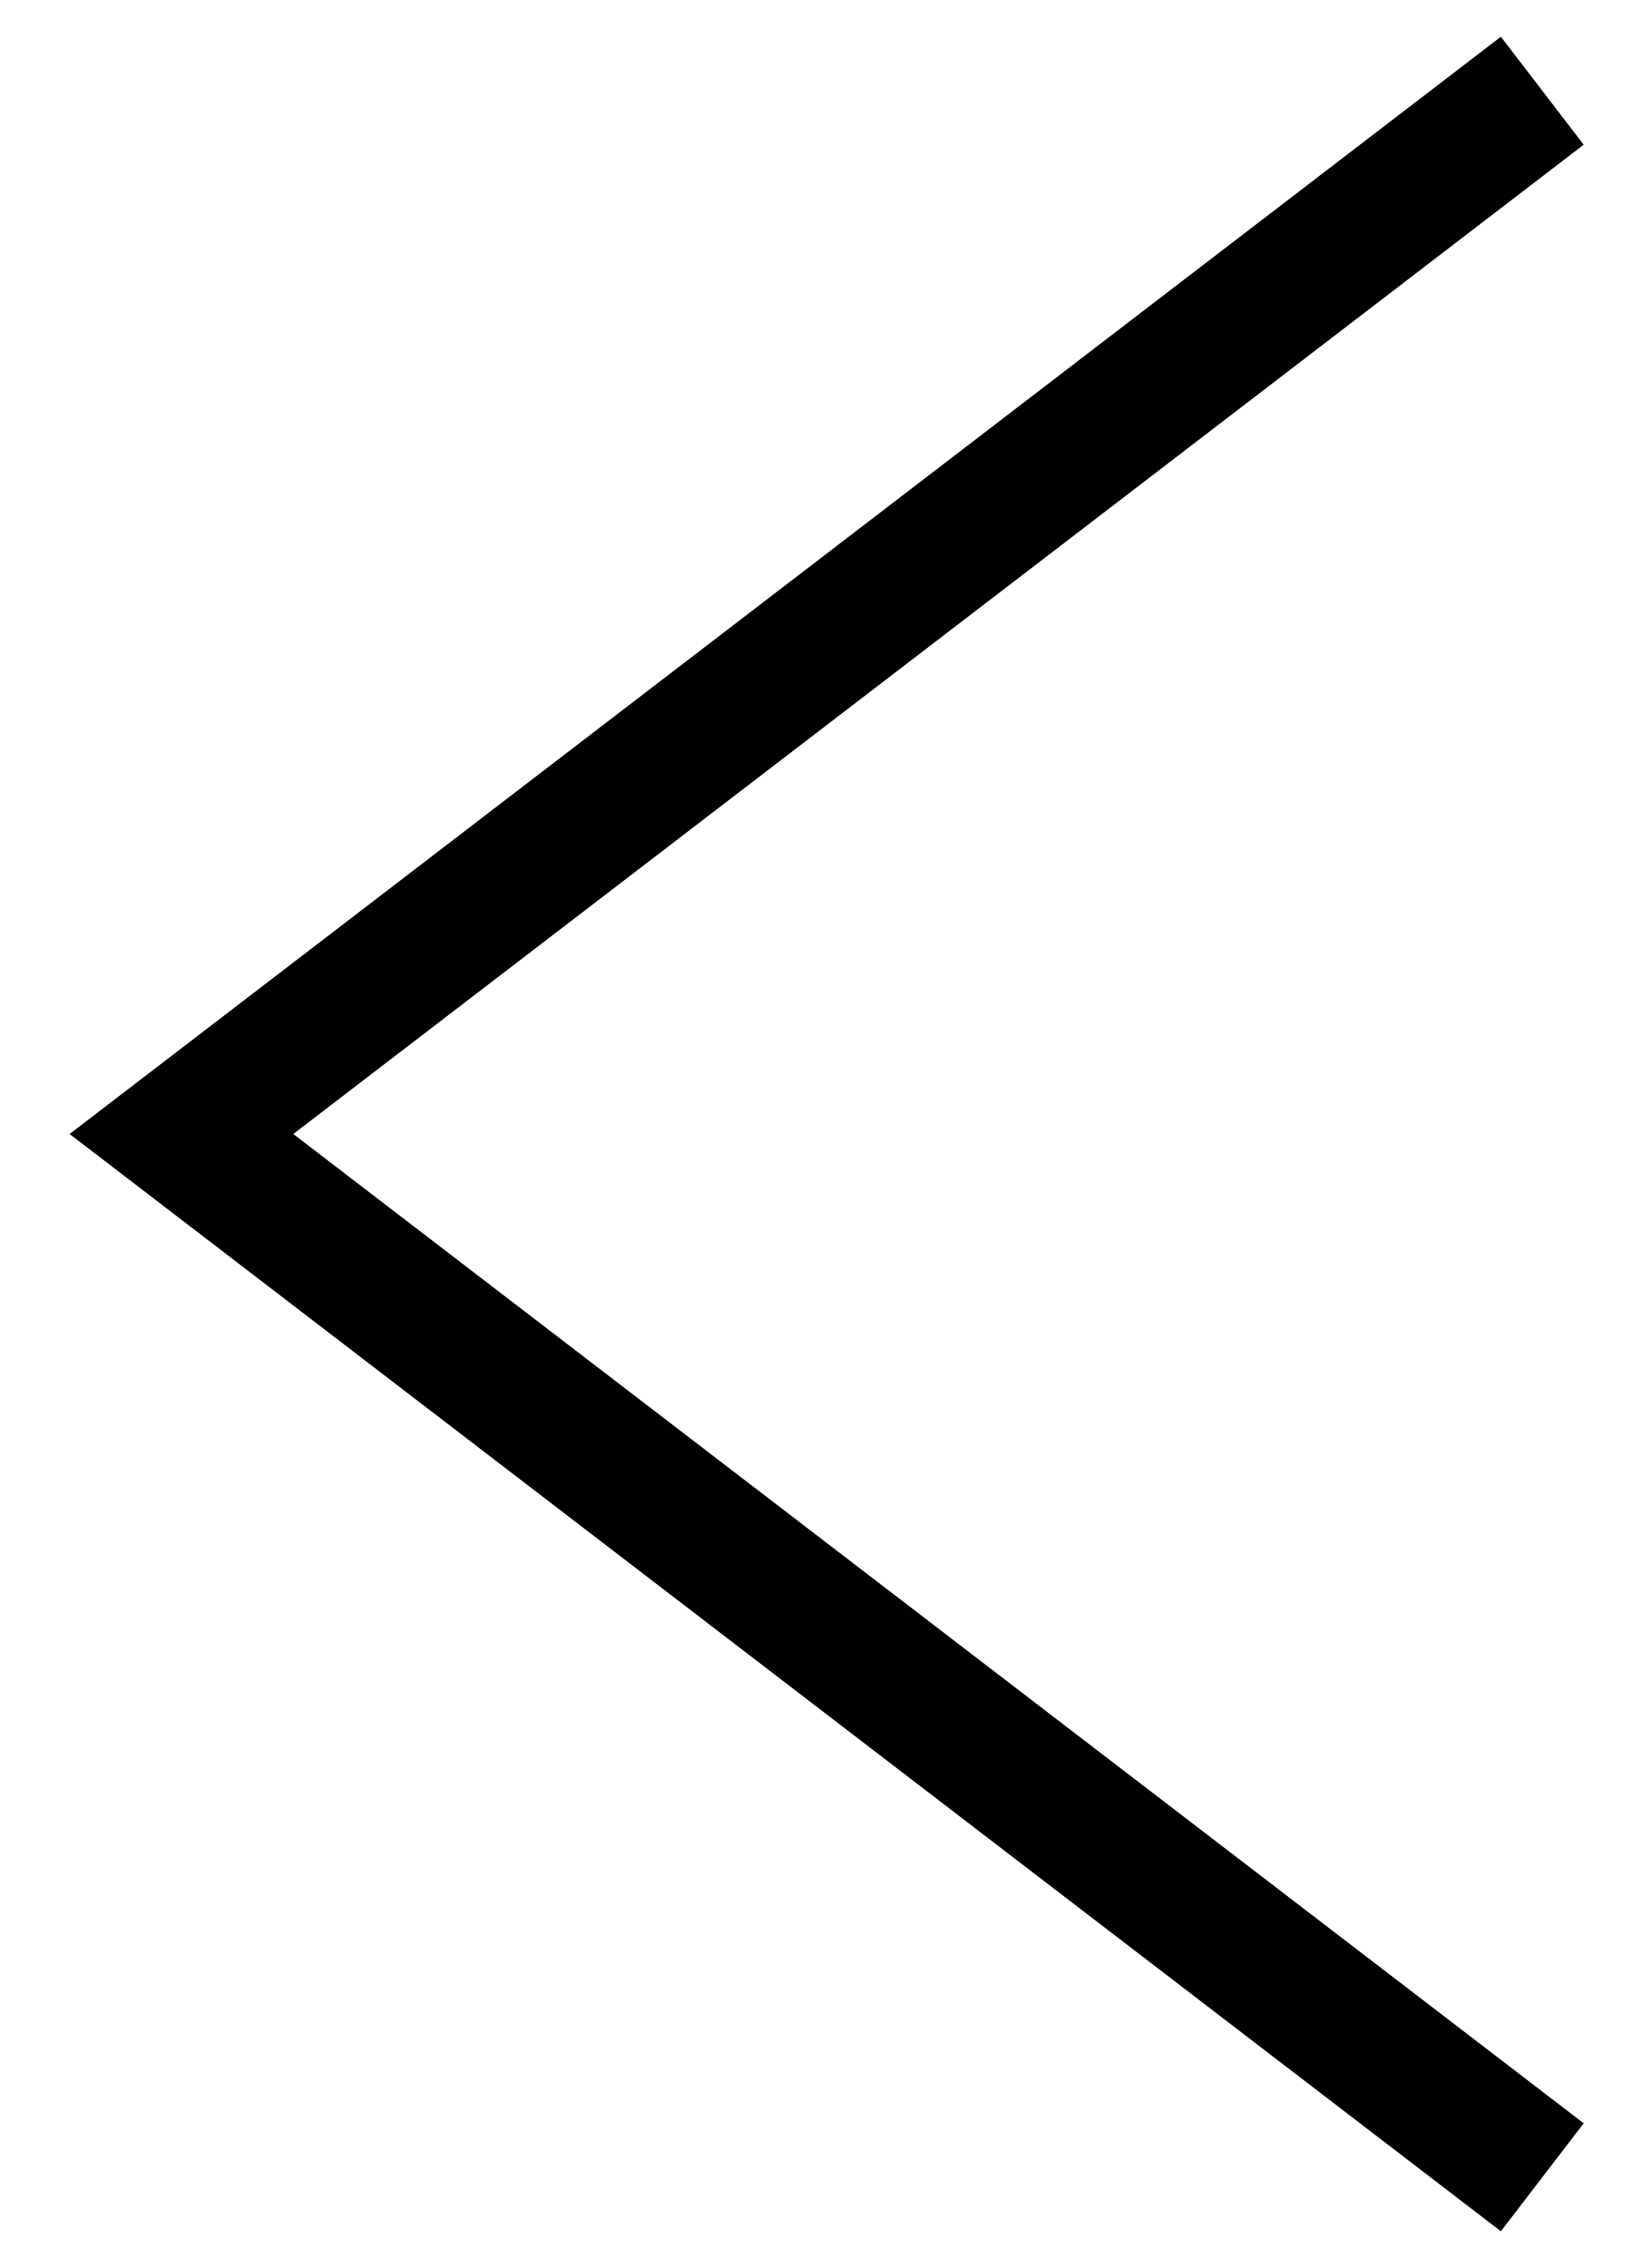
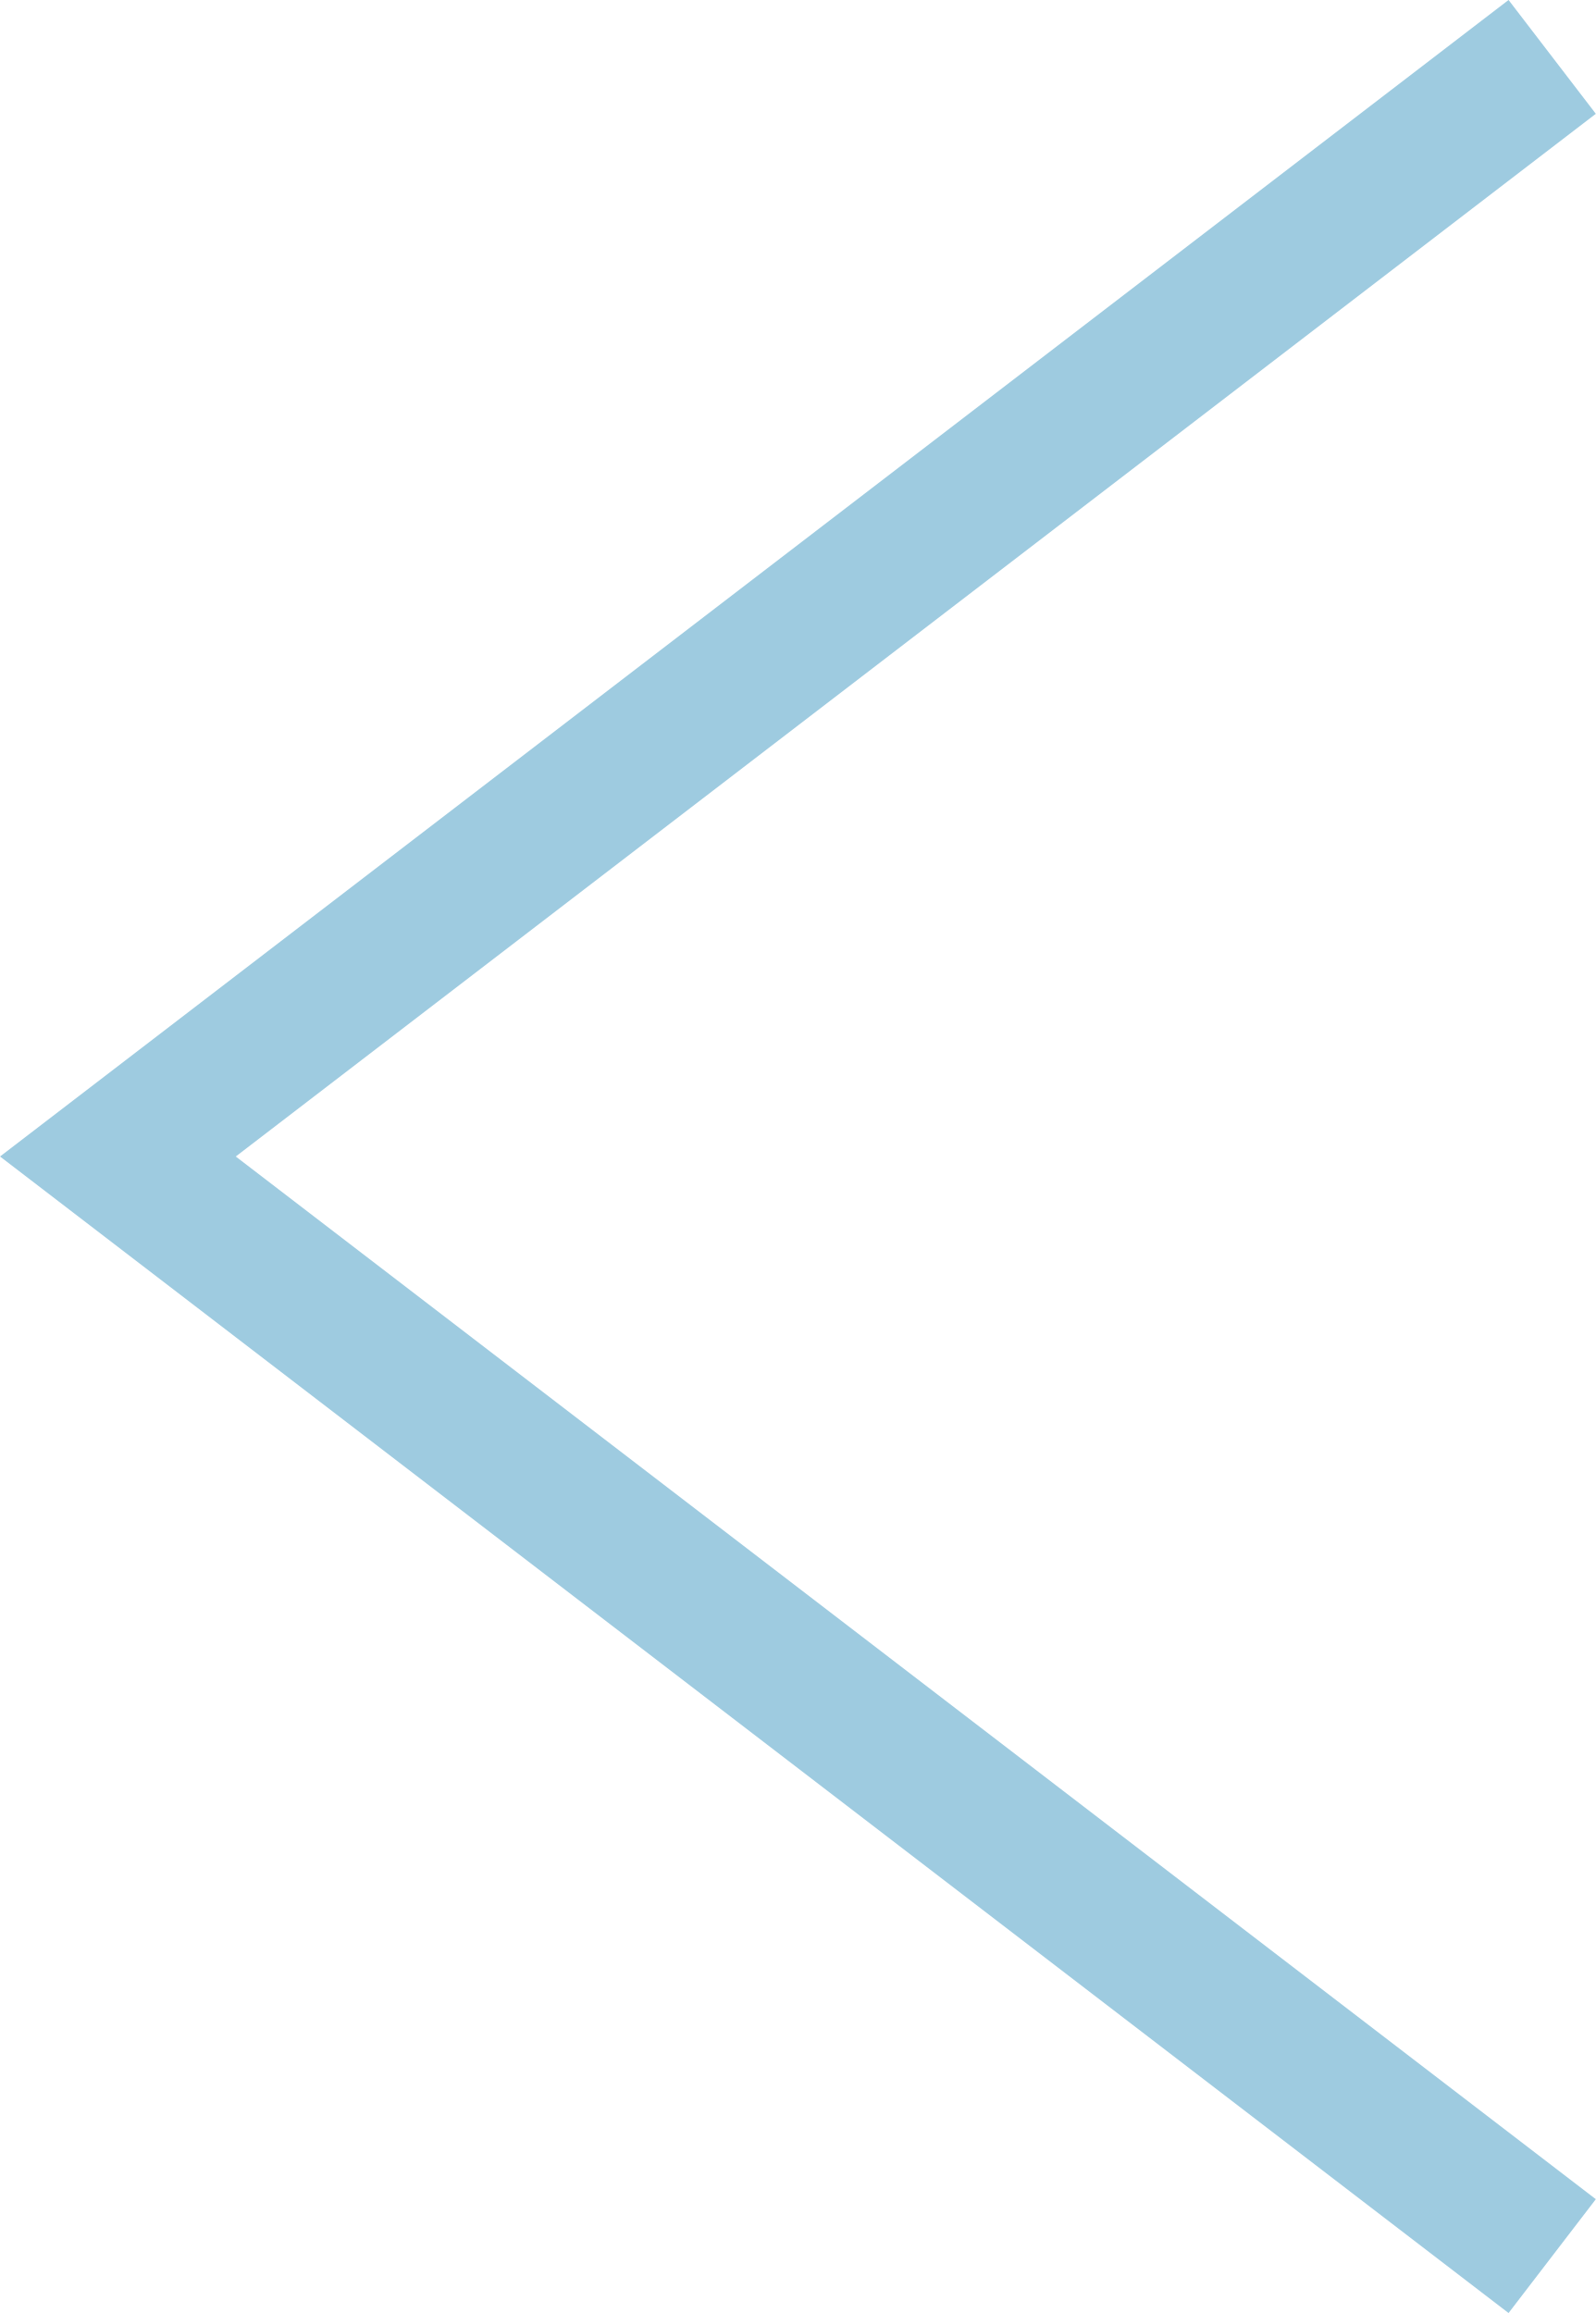
- <svg xmlns="http://www.w3.org/2000/svg" width="18" height="25" viewBox="0 0 18 25" fill="none">
-   <path d="M17 1L2 12.5L17 24" stroke="black" stroke-width="1.5" />
+ <svg xmlns="http://www.w3.org/2000/svg" width="16.689" height="24.19" viewBox="0 0 16.689 24.19">
+   <path d="M17,1,2,12.5,17,24" transform="translate(-0.767 -0.405)" fill="none" stroke="#9ecbe0" stroke-width="1.5" />
</svg>
